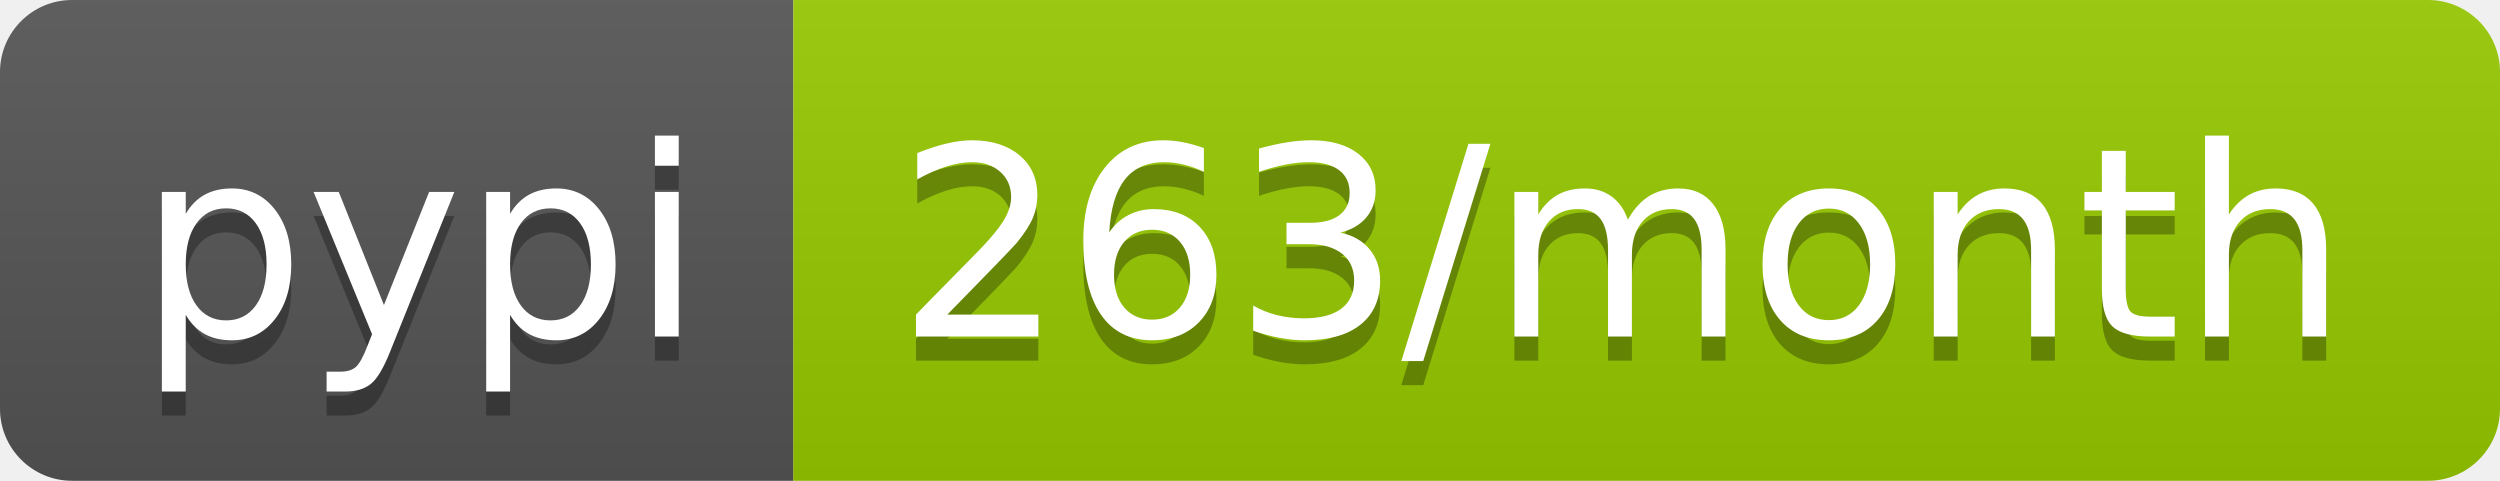
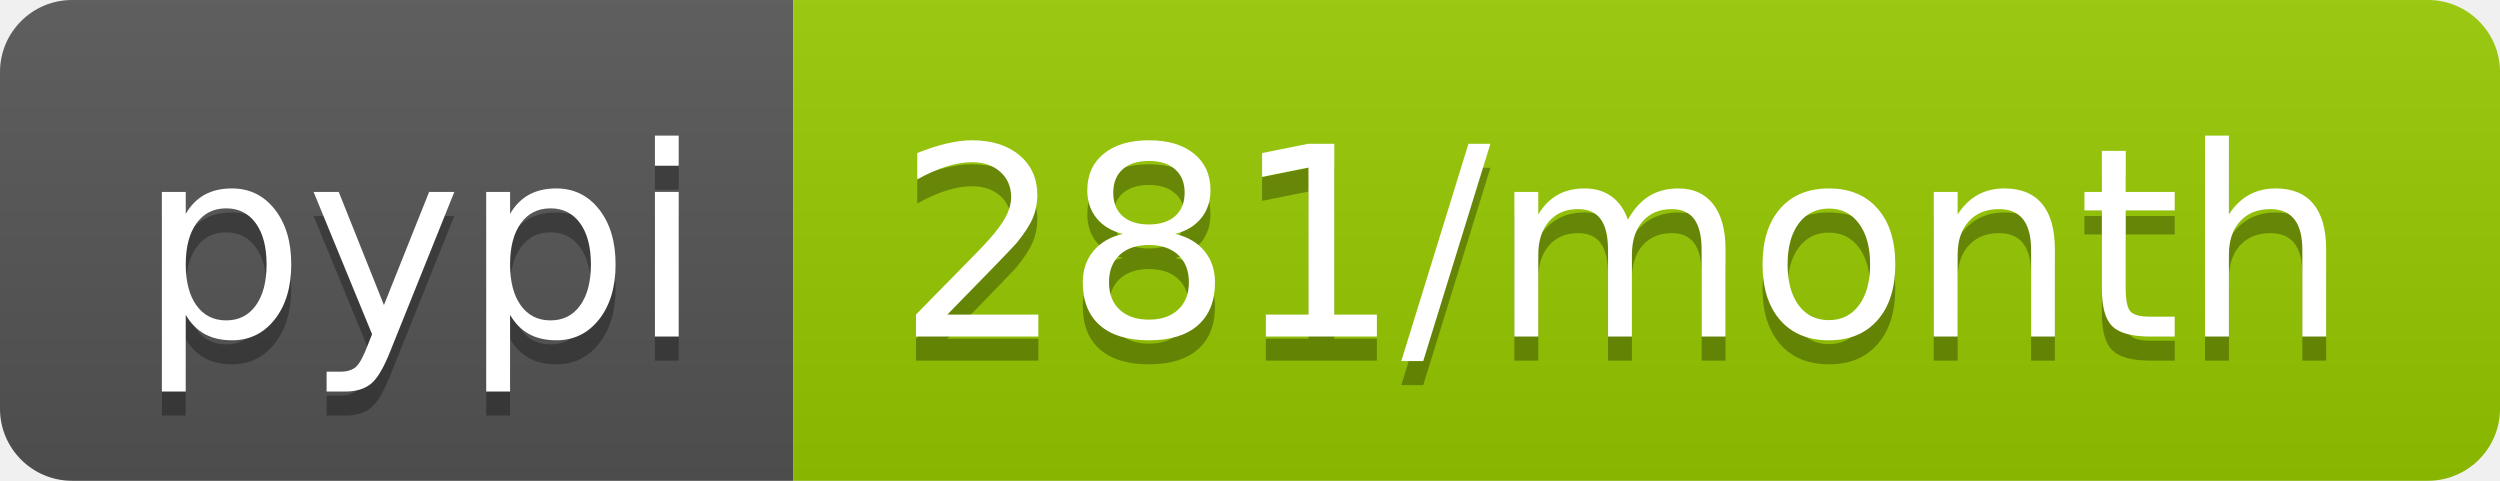
<svg xmlns="http://www.w3.org/2000/svg" width="104" height="20">
  <linearGradient id="b" x2="0" y2="100%">
    <stop offset="0" stop-color="#bbb" stop-opacity=".1" />
    <stop offset="1" stop-opacity=".1" />
  </linearGradient>
  <clipPath id="a">
    <rect width="104" height="20" rx="3" fill="#fff" />
  </clipPath>
  <g clip-path="url(#a)">
    <path fill="#555" d="M0 0h33v20H0z" />
    <path fill="#97ca00" d="M33 0h71v20H33z" />
    <path fill="url(#b)" d="M0 0h104v20H0z" />
  </g>
  <g fill="#fff" text-anchor="middle" font-family="DejaVu Sans,Verdana,Geneva,sans-serif" font-size="110">
    <text x="175" y="150" fill="#010101" fill-opacity=".3" transform="scale(.1)" textLength="230">pypi</text>
    <text x="175" y="140" transform="scale(.1)" textLength="230">pypi</text>
-     <text x="675" y="150" fill="#010101" fill-opacity=".3" transform="scale(.1)" textLength="610">263/month</text>
-     <text x="675" y="140" transform="scale(.1)" textLength="610">263/month</text>
+     <text x="675" y="150" fill="#010101" fill-opacity=".3" transform="scale(.1)" textLength="610">281/month</text>
+     <text x="675" y="140" transform="scale(.1)" textLength="610">281/month</text>
  </g>
</svg>
